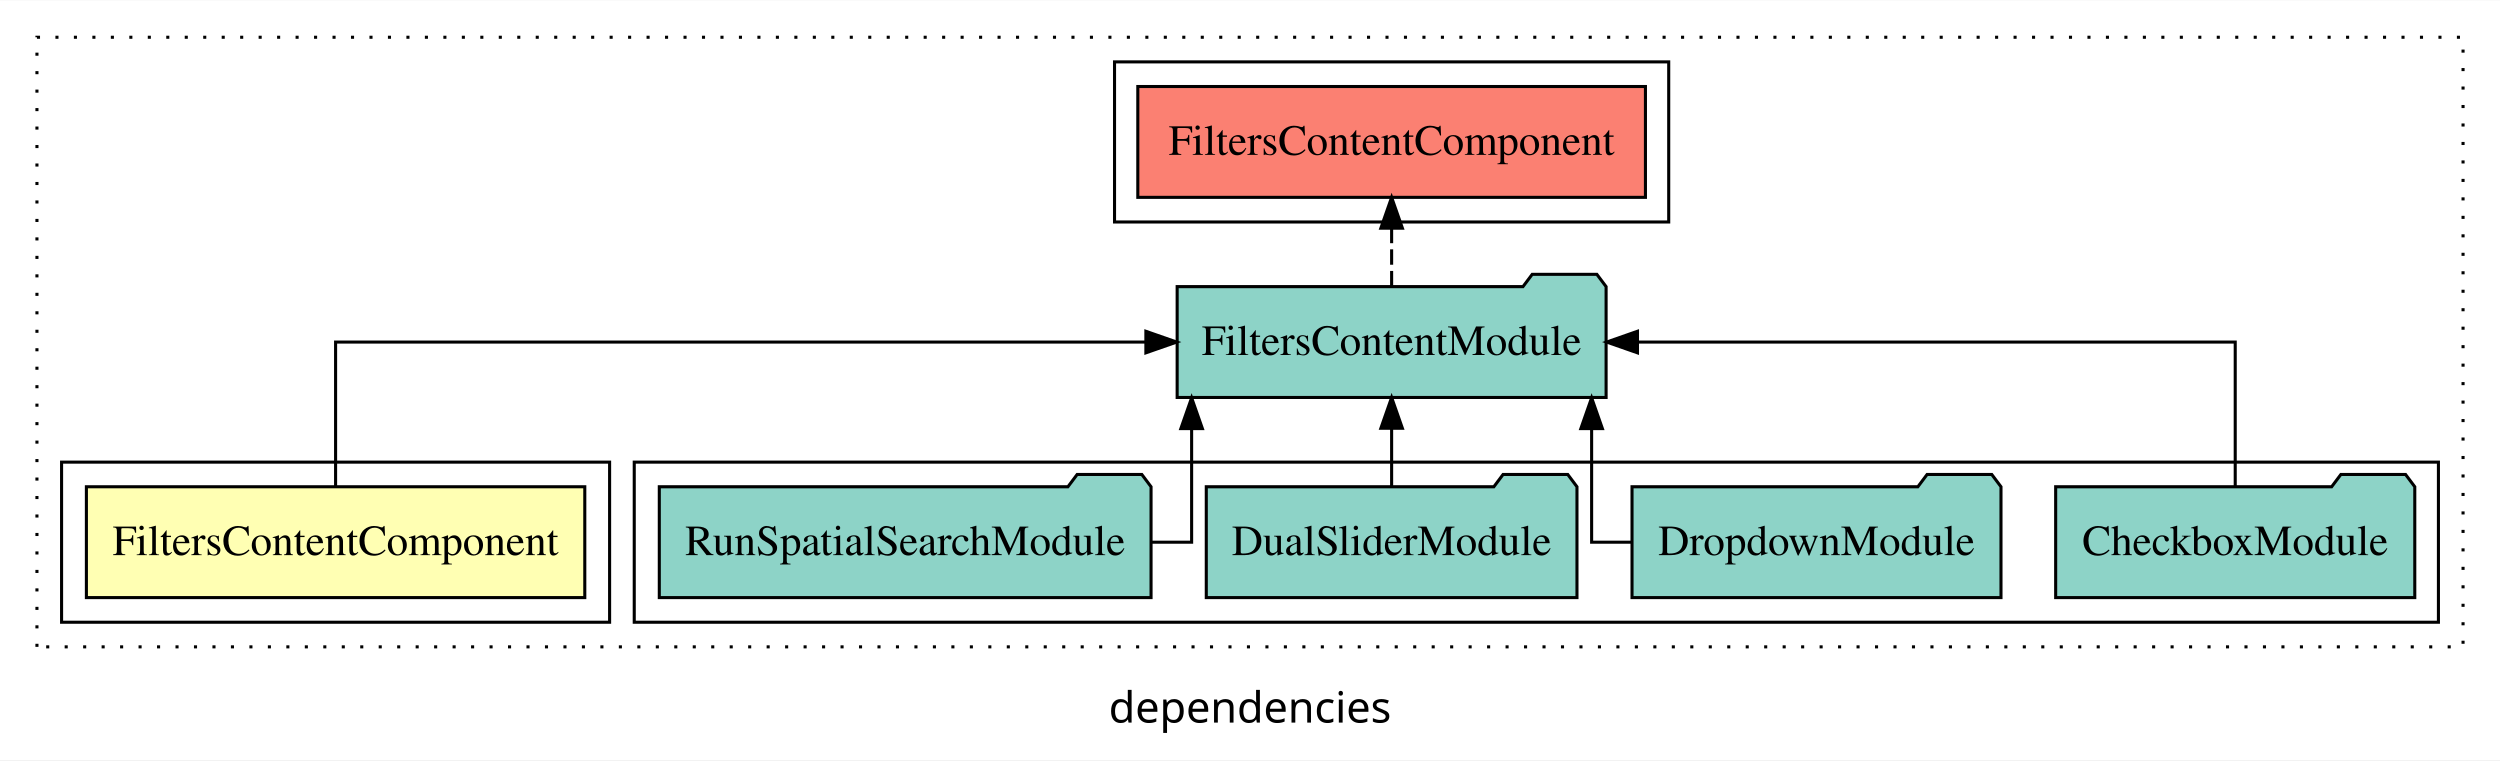
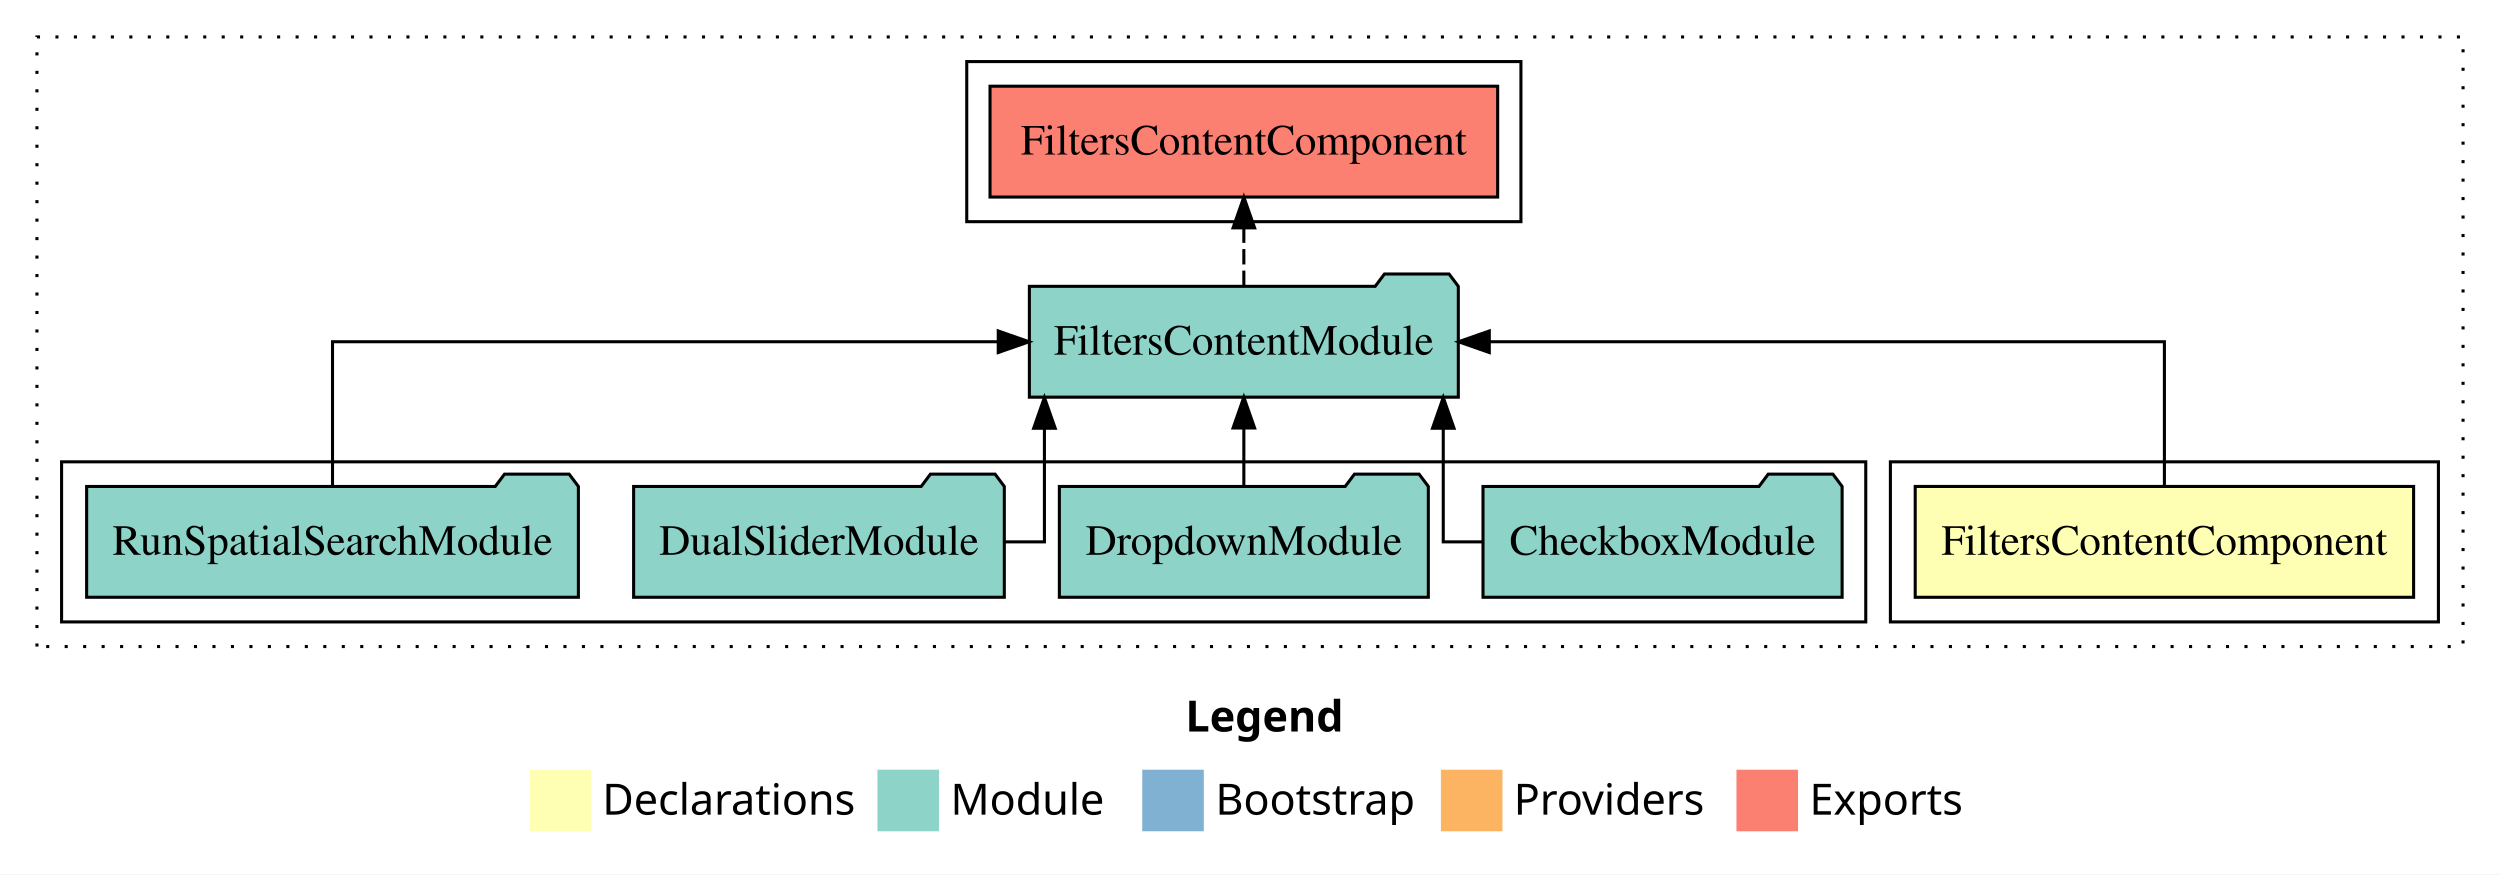
- <svg xmlns="http://www.w3.org/2000/svg" width="812pt" height="247pt" viewBox="0.00 0.00 812.00 246.80">
-   <g id="graph0" class="graph" transform="scale(1 1) rotate(0) translate(4 242.8)">
-     <polygon fill="white" stroke="transparent" points="-4,4 -4,-242.8 808,-242.8 808,4 -4,4" />
-     <text text-anchor="middle" x="402" y="-8.2" font-family="sans-serif" font-size="14.00">dependencies</text>
+ <svg xmlns="http://www.w3.org/2000/svg" width="812pt" height="284pt" viewBox="0.00 0.00 812.00 284.00">
+   <g id="graph0" class="graph" transform="scale(1 1) rotate(0) translate(4 280)">
+     <polygon fill="white" stroke="transparent" points="-4,4 -4,-280 808,-280 808,4 -4,4" />
+     <text text-anchor="start" x="381.01" y="-42.4" font-family="Times-12" font-weight="bold" font-size="14.00">Legend</text>
+     <polygon fill="#ffffb3" stroke="transparent" points="168,-10 168,-30 188,-30 188,-10 168,-10" />
+     <text text-anchor="start" x="191.63" y="-15.4" font-family="Times-12" font-size="14.00">  Declarations</text>
+     <polygon fill="#8dd3c7" stroke="transparent" points="281,-10 281,-30 301,-30 301,-10 281,-10" />
+     <text text-anchor="start" x="304.73" y="-15.4" font-family="Times-12" font-size="14.00">  Module</text>
+     <polygon fill="#80b1d3" stroke="transparent" points="367,-10 367,-30 387,-30 387,-10 367,-10" />
+     <text text-anchor="start" x="390.78" y="-15.4" font-family="Times-12" font-size="14.00">  Bootstrap</text>
+     <polygon fill="#fdb462" stroke="transparent" points="464,-10 464,-30 484,-30 484,-10 464,-10" />
+     <text text-anchor="start" x="487.67" y="-15.4" font-family="Times-12" font-size="14.00">  Providers</text>
+     <polygon fill="#fb8072" stroke="transparent" points="560,-10 560,-30 580,-30 580,-10 560,-10" />
+     <text text-anchor="start" x="583.73" y="-15.4" font-family="Times-12" font-size="14.00">  Exports</text>
    <g id="clust1" class="cluster">
-       <polygon fill="none" stroke="black" stroke-dasharray="1,5" points="8,-32.8 8,-230.8 796,-230.8 796,-32.8 8,-32.8" />
+       <polygon fill="none" stroke="black" stroke-dasharray="1,5" points="8,-70 8,-268 796,-268 796,-70 8,-70" />
+     </g>
+     <g id="clust5" class="cluster">
+       <polygon fill="none" stroke="black" points="310,-208 310,-260 490,-260 490,-208 310,-208" />
+     </g>
+     <g id="clust2" class="cluster">
+       <polygon fill="none" stroke="black" points="610,-78 610,-130 788,-130 788,-78 610,-78" />
    </g>
    <g id="clust4" class="cluster">
-       <polygon fill="none" stroke="black" points="202,-40.8 202,-92.8 788,-92.8 788,-40.8 202,-40.8" />
-     </g>
-     <g id="clust2" class="cluster">
-       <polygon fill="none" stroke="black" points="16,-40.8 16,-92.8 194,-92.8 194,-40.8 16,-40.8" />
-     </g>
-     <g id="clust5" class="cluster">
-       <polygon fill="none" stroke="black" points="358,-170.8 358,-222.8 538,-222.8 538,-170.8 358,-170.8" />
+       <polygon fill="none" stroke="black" points="16,-78 16,-130 602,-130 602,-78 16,-78" />
    </g>
    <g id="node1" class="node">
-       <polygon fill="#ffffb3" stroke="black" points="185.94,-84.8 24.06,-84.8 24.06,-48.8 185.94,-48.8 185.94,-84.8" />
-       <text text-anchor="middle" x="105" y="-62.6" font-family="Times,serif" font-size="14.00">FiltersContentComponent</text>
+       <polygon fill="#ffffb3" stroke="black" points="779.94,-122 618.06,-122 618.06,-86 779.94,-86 779.94,-122" />
+       <text text-anchor="middle" x="699" y="-99.8" font-family="Times,serif" font-size="14.00">FiltersContentComponent</text>
    </g>
    <g id="node2" class="node">
-       <polygon fill="#8dd3c7" stroke="black" points="517.66,-149.8 514.66,-153.8 493.66,-153.8 490.66,-149.8 378.34,-149.8 378.34,-113.8 517.66,-113.8 517.66,-149.8" />
-       <text text-anchor="middle" x="448" y="-127.6" font-family="Times,serif" font-size="14.00">FiltersContentModule</text>
+       <polygon fill="#8dd3c7" stroke="black" points="469.66,-187 466.66,-191 445.66,-191 442.66,-187 330.34,-187 330.34,-151 469.66,-151 469.66,-187" />
+       <text text-anchor="middle" x="400" y="-164.8" font-family="Times,serif" font-size="14.00">FiltersContentModule</text>
    </g>
    <g id="edge1" class="edge">
-       <path fill="none" stroke="black" d="M105,-84.91C105,-104.14 105,-131.8 105,-131.8 105,-131.8 368.18,-131.8 368.18,-131.8" />
-       <polygon fill="black" stroke="black" points="368.18,-135.3 378.18,-131.8 368.18,-128.3 368.18,-135.3" />
+       <path fill="none" stroke="black" d="M699,-122.11C699,-141.34 699,-169 699,-169 699,-169 479.72,-169 479.72,-169" />
+       <polygon fill="black" stroke="black" points="479.72,-165.5 469.72,-169 479.72,-172.5 479.72,-165.5" />
    </g>
    <g id="node7" class="node">
-       <polygon fill="#fb8072" stroke="black" points="530.44,-214.8 365.56,-214.8 365.56,-178.8 530.44,-178.8 530.44,-214.8" />
-       <text text-anchor="middle" x="448" y="-192.6" font-family="Times,serif" font-size="14.00">FiltersContentComponent </text>
+       <polygon fill="#fb8072" stroke="black" points="482.44,-252 317.56,-252 317.56,-216 482.44,-216 482.44,-252" />
+       <text text-anchor="middle" x="400" y="-229.8" font-family="Times,serif" font-size="14.00">FiltersContentComponent </text>
    </g>
    <g id="edge6" class="edge">
-       <path fill="none" stroke="black" stroke-dasharray="5,2" d="M448,-149.91C448,-149.91 448,-168.79 448,-168.79" />
-       <polygon fill="black" stroke="black" points="444.5,-168.79 448,-178.79 451.5,-168.79 444.5,-168.79" />
+       <path fill="none" stroke="black" stroke-dasharray="5,2" d="M400,-187.11C400,-187.11 400,-205.99 400,-205.99" />
+       <polygon fill="black" stroke="black" points="396.5,-205.99 400,-215.99 403.5,-205.99 396.5,-205.99" />
    </g>
    <g id="node3" class="node">
-       <polygon fill="#8dd3c7" stroke="black" points="780.32,-84.8 777.32,-88.8 756.32,-88.8 753.32,-84.8 663.68,-84.8 663.68,-48.8 780.32,-48.8 780.32,-84.8" />
-       <text text-anchor="middle" x="722" y="-62.6" font-family="Times,serif" font-size="14.00">CheckboxModule</text>
+       <polygon fill="#8dd3c7" stroke="black" points="594.32,-122 591.32,-126 570.32,-126 567.32,-122 477.68,-122 477.68,-86 594.32,-86 594.32,-122" />
+       <text text-anchor="middle" x="536" y="-99.8" font-family="Times,serif" font-size="14.00">CheckboxModule</text>
    </g>
    <g id="edge2" class="edge">
-       <path fill="none" stroke="black" d="M722,-84.91C722,-104.14 722,-131.8 722,-131.8 722,-131.8 527.85,-131.8 527.85,-131.8" />
-       <polygon fill="black" stroke="black" points="527.85,-128.3 517.85,-131.8 527.85,-135.3 527.85,-128.3" />
+       <path fill="none" stroke="black" d="M477.83,-104C470.1,-104 464.77,-104 464.77,-104 464.77,-104 464.77,-140.89 464.77,-140.89" />
+       <polygon fill="black" stroke="black" points="461.27,-140.89 464.77,-150.89 468.27,-140.89 461.27,-140.89" />
    </g>
    <g id="node4" class="node">
-       <polygon fill="#8dd3c7" stroke="black" points="645.92,-84.8 642.92,-88.8 621.92,-88.8 618.92,-84.8 526.08,-84.8 526.08,-48.8 645.92,-48.8 645.92,-84.8" />
-       <text text-anchor="middle" x="586" y="-62.6" font-family="Times,serif" font-size="14.00">DropdownModule</text>
+       <polygon fill="#8dd3c7" stroke="black" points="459.92,-122 456.92,-126 435.92,-126 432.92,-122 340.08,-122 340.08,-86 459.92,-86 459.92,-122" />
+       <text text-anchor="middle" x="400" y="-99.8" font-family="Times,serif" font-size="14.00">DropdownModule</text>
    </g>
    <g id="edge3" class="edge">
-       <path fill="none" stroke="black" d="M526.02,-66.8C518.27,-66.8 512.96,-66.8 512.96,-66.8 512.96,-66.8 512.96,-103.69 512.96,-103.69" />
-       <polygon fill="black" stroke="black" points="509.46,-103.69 512.96,-113.69 516.46,-103.69 509.46,-103.69" />
+       <path fill="none" stroke="black" d="M400,-122.11C400,-122.11 400,-140.99 400,-140.99" />
+       <polygon fill="black" stroke="black" points="396.5,-140.99 400,-150.99 403.5,-140.99 396.5,-140.99" />
    </g>
    <g id="node5" class="node">
-       <polygon fill="#8dd3c7" stroke="black" points="508.2,-84.8 505.2,-88.8 484.2,-88.8 481.2,-84.8 387.8,-84.8 387.8,-48.8 508.2,-48.8 508.2,-84.8" />
-       <text text-anchor="middle" x="448" y="-62.6" font-family="Times,serif" font-size="14.00">DualSliderModule</text>
+       <polygon fill="#8dd3c7" stroke="black" points="322.2,-122 319.2,-126 298.2,-126 295.2,-122 201.8,-122 201.8,-86 322.2,-86 322.2,-122" />
+       <text text-anchor="middle" x="262" y="-99.8" font-family="Times,serif" font-size="14.00">DualSliderModule</text>
    </g>
    <g id="edge4" class="edge">
-       <path fill="none" stroke="black" d="M448,-84.91C448,-84.91 448,-103.79 448,-103.79" />
-       <polygon fill="black" stroke="black" points="444.5,-103.79 448,-113.79 451.5,-103.79 444.5,-103.79" />
+       <path fill="none" stroke="black" d="M322.14,-104C329.91,-104 335.23,-104 335.23,-104 335.23,-104 335.23,-140.89 335.23,-140.89" />
+       <polygon fill="black" stroke="black" points="331.73,-140.89 335.23,-150.89 338.73,-140.89 331.73,-140.89" />
    </g>
    <g id="node6" class="node">
-       <polygon fill="#8dd3c7" stroke="black" points="369.86,-84.8 366.86,-88.8 345.86,-88.8 342.86,-84.8 210.14,-84.8 210.14,-48.8 369.86,-48.8 369.86,-84.8" />
-       <text text-anchor="middle" x="290" y="-62.6" font-family="Times,serif" font-size="14.00">RunSpatialSearchModule</text>
+       <polygon fill="#8dd3c7" stroke="black" points="183.86,-122 180.86,-126 159.86,-126 156.86,-122 24.14,-122 24.14,-86 183.86,-86 183.86,-122" />
+       <text text-anchor="middle" x="104" y="-99.8" font-family="Times,serif" font-size="14.00">RunSpatialSearchModule</text>
    </g>
    <g id="edge5" class="edge">
-       <path fill="none" stroke="black" d="M370.1,-66.8C377.93,-66.8 383.04,-66.8 383.04,-66.8 383.04,-66.8 383.04,-103.69 383.04,-103.69" />
-       <polygon fill="black" stroke="black" points="379.54,-103.69 383.04,-113.69 386.54,-103.69 379.54,-103.69" />
+       <path fill="none" stroke="black" d="M104,-122.11C104,-141.34 104,-169 104,-169 104,-169 320.23,-169 320.23,-169" />
+       <polygon fill="black" stroke="black" points="320.23,-172.5 330.23,-169 320.23,-165.5 320.23,-172.5" />
    </g>
  </g>
</svg>
